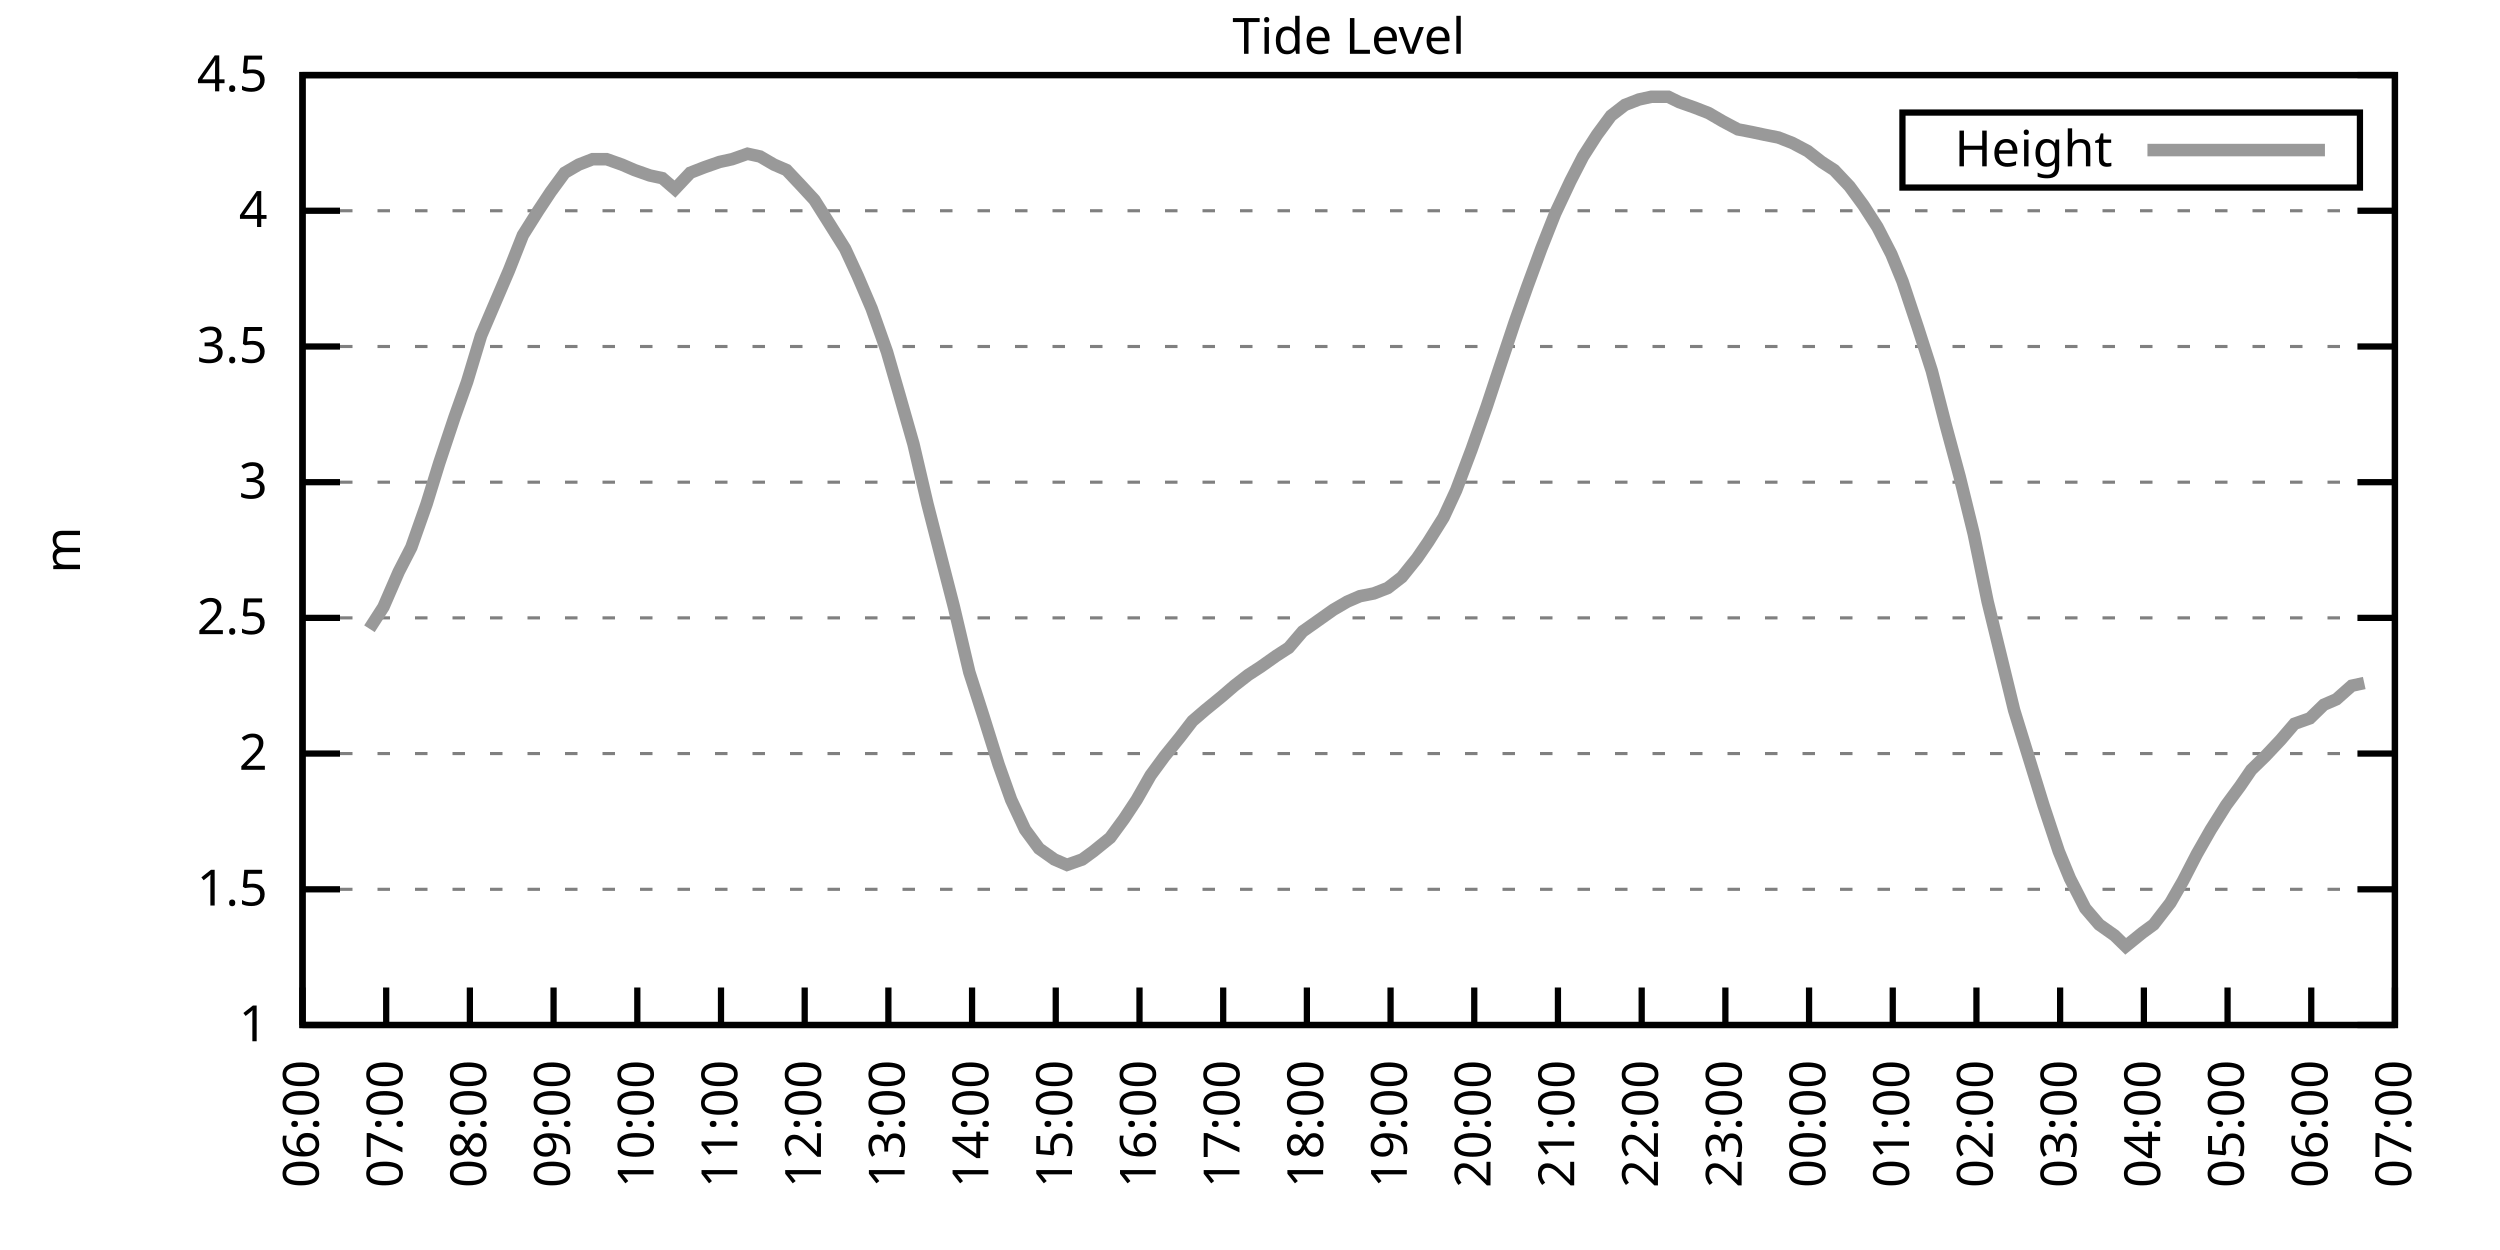
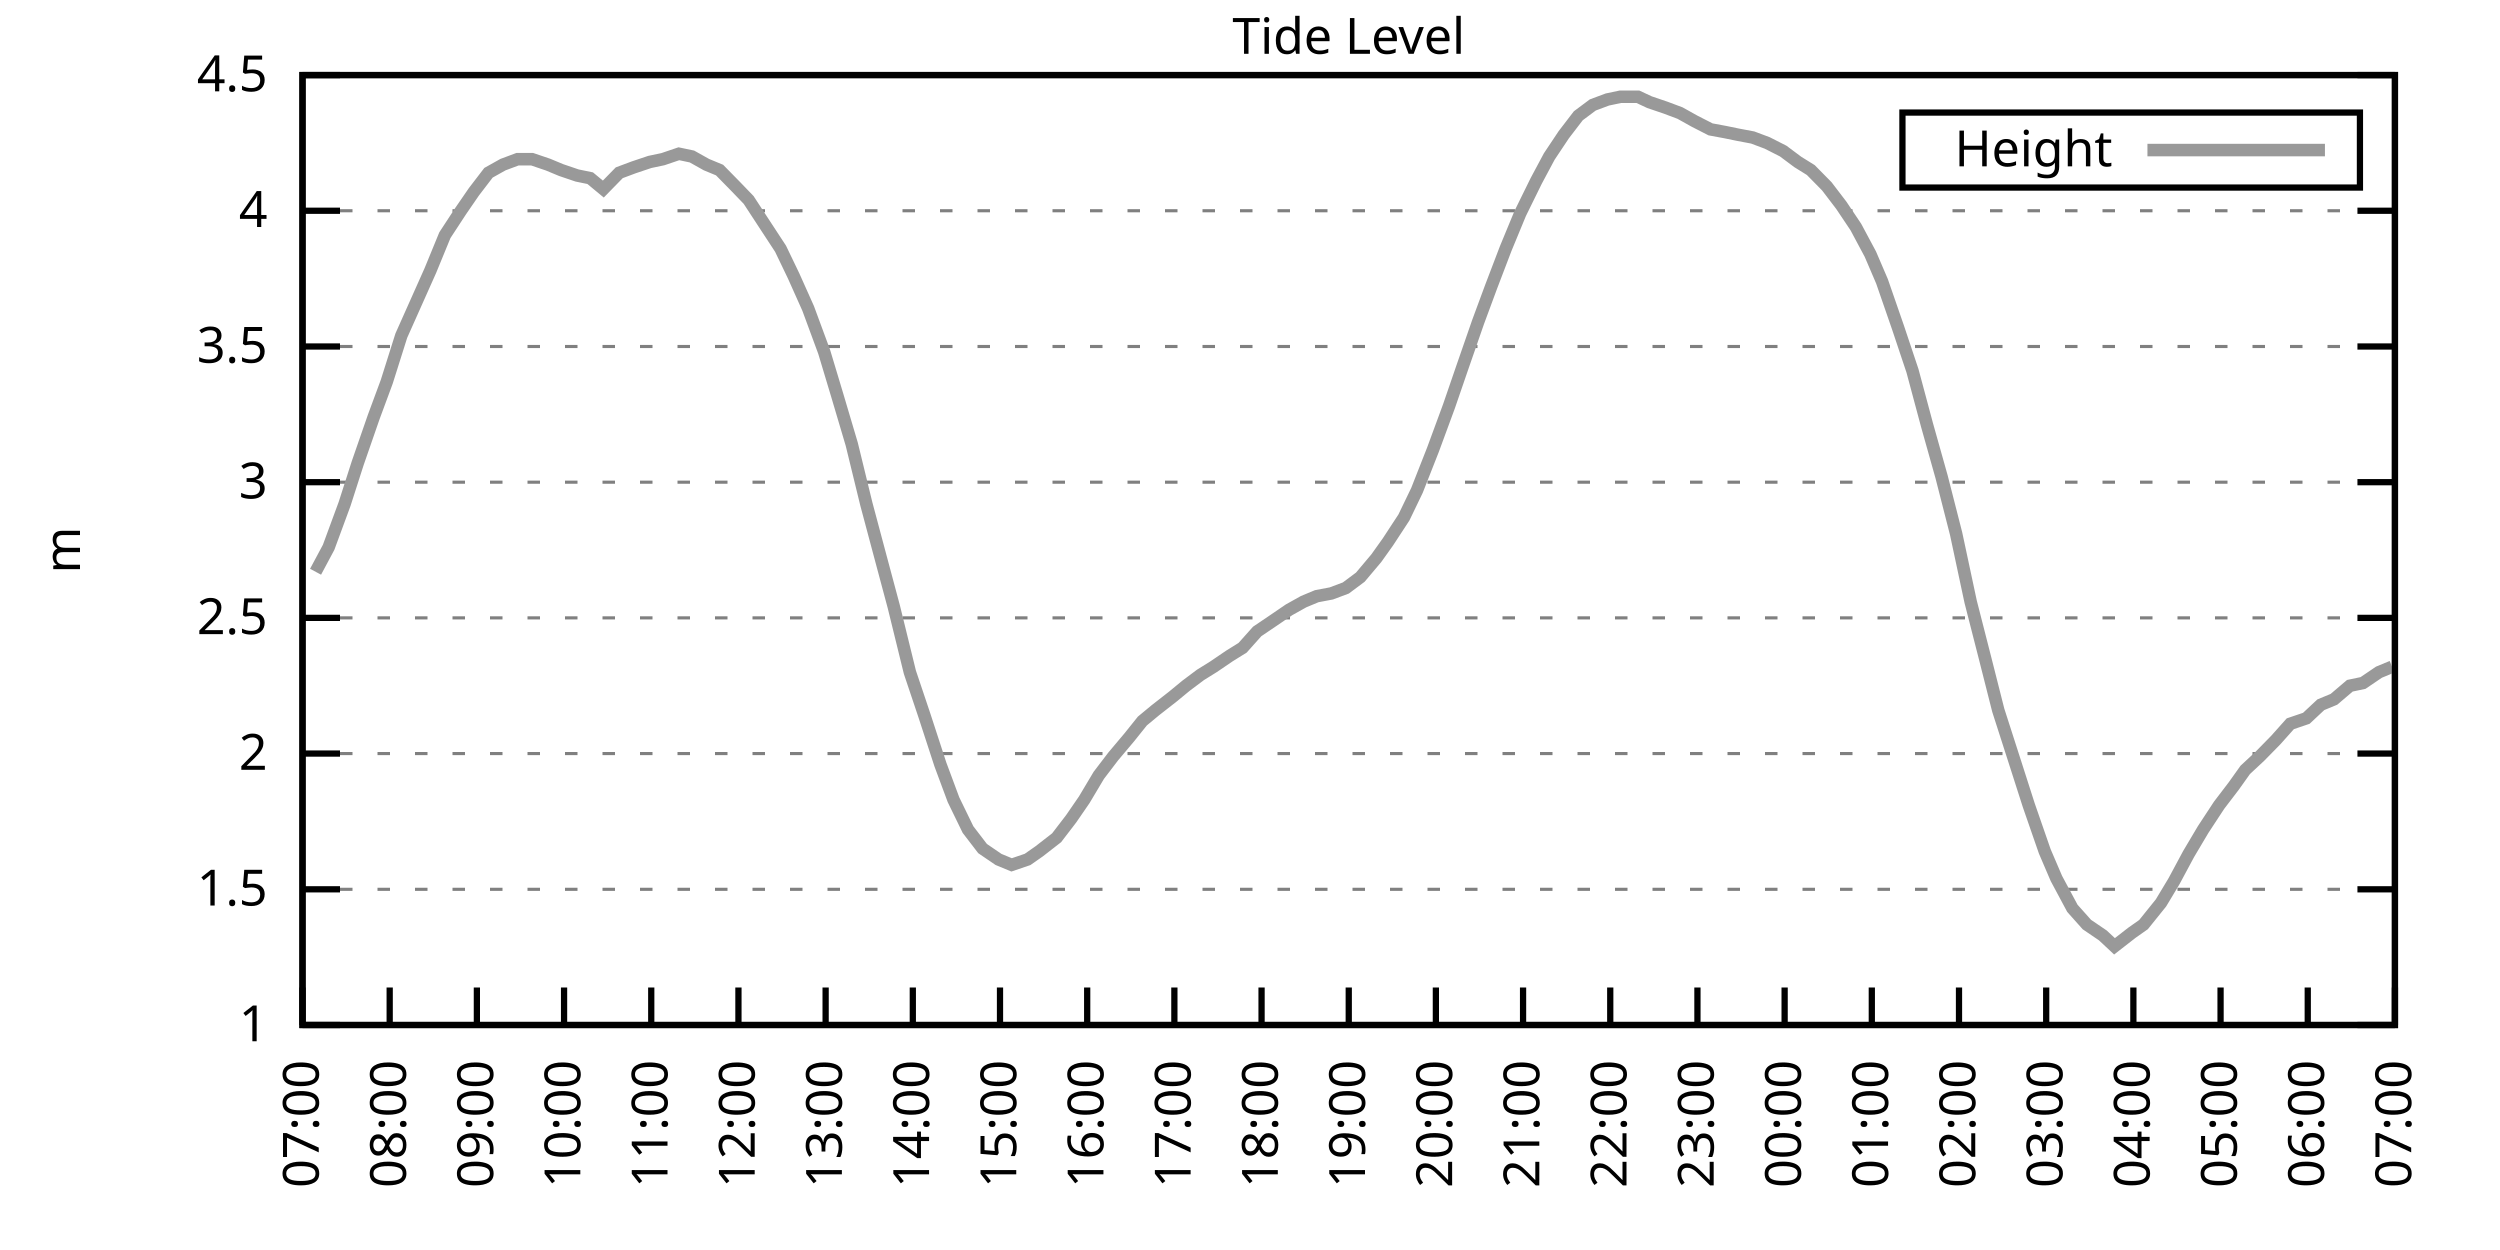
<svg xmlns="http://www.w3.org/2000/svg" xmlns:xlink="http://www.w3.org/1999/xlink" width="400" height="200" viewBox="0 0 400 200">
  <g id="gnuplot_canvas">
    <rect x="0" y="0" width="400" height="200" fill="none" />
    <defs>
      <circle id="gpDot" r="0.5" stroke-width="0.5" stroke="currentColor" />
      <path id="gpPt0" stroke-width="0.333" stroke="currentColor" d="M-1,0 h2 M0,-1 v2" />
      <path id="gpPt1" stroke-width="0.333" stroke="currentColor" d="M-1,-1 L1,1 M1,-1 L-1,1" />
      <path id="gpPt2" stroke-width="0.333" stroke="currentColor" d="M-1,0 L1,0 M0,-1 L0,1 M-1,-1 L1,1 M-1,1 L1,-1" />
      <rect id="gpPt3" stroke-width="0.333" stroke="currentColor" x="-1" y="-1" width="2" height="2" />
      <rect id="gpPt4" stroke-width="0.333" stroke="currentColor" fill="currentColor" x="-1" y="-1" width="2" height="2" />
      <circle id="gpPt5" stroke-width="0.333" stroke="currentColor" cx="0" cy="0" r="1" />
      <use xlink:href="#gpPt5" id="gpPt6" fill="currentColor" stroke="none" />
      <path id="gpPt7" stroke-width="0.333" stroke="currentColor" d="M0,-1.33 L-1.33,0.67 L1.33,0.67 z" />
      <use xlink:href="#gpPt7" id="gpPt8" fill="currentColor" stroke="none" />
      <use xlink:href="#gpPt7" id="gpPt9" stroke="currentColor" transform="rotate(180)" />
      <use xlink:href="#gpPt9" id="gpPt10" fill="currentColor" stroke="none" />
      <use xlink:href="#gpPt3" id="gpPt11" stroke="currentColor" transform="rotate(45)" />
      <use xlink:href="#gpPt11" id="gpPt12" fill="currentColor" stroke="none" />
      <path id="gpPt13" stroke-width="0.333" stroke="currentColor" d="M0,1.330 L1.265,0.411 L0.782,-1.067 L-0.782,-1.076 L-1.265,0.411 z" />
      <use xlink:href="#gpPt13" id="gpPt14" fill="currentColor" stroke="none" />
      <filter id="textbox" filterUnits="objectBoundingBox" x="0" y="0" height="1" width="1">
        <feFlood flood-color="white" flood-opacity="1" result="bgnd" />
        <feComposite in="SourceGraphic" in2="bgnd" operator="atop" />
      </filter>
      <filter id="greybox" filterUnits="objectBoundingBox" x="0" y="0" height="1" width="1">
        <feFlood flood-color="lightgrey" flood-opacity="1" result="grey" />
        <feComposite in="SourceGraphic" in2="grey" operator="atop" />
      </filter>
    </defs>
    <g fill="none" color="white" stroke="currentColor" stroke-width="1.00" stroke-linecap="butt" stroke-linejoin="miter">
</g>
    <g fill="none" color="black" stroke="currentColor" stroke-width="1.00" stroke-linecap="butt" stroke-linejoin="miter">
      <g stroke="none" shape-rendering="crispEdges">
        <polygon fill="rgb(255, 255, 255)" points="48.40,164.00 383.18,164.00 383.18,12.02 48.40,12.02 " />
      </g>
    </g>
    <g fill="none" color="black" stroke="currentColor" stroke-width="1.00" stroke-linecap="butt" stroke-linejoin="miter">
</g>
    <g fill="none" color="black" stroke="black" stroke-width="0.50" stroke-linecap="butt" stroke-linejoin="miter">
</g>
    <g fill="none" color="gray" stroke="currentColor" stroke-width="0.50" stroke-linecap="butt" stroke-linejoin="miter">
      <path stroke="gray" stroke-dasharray="2,4" class="gridline" d="M48.40,164.00 L383.19,164.00  " />
    </g>
    <g fill="none" color="gray" stroke="gray" stroke-width="1.00" stroke-linecap="butt" stroke-linejoin="miter">
</g>
    <g fill="none" color="black" stroke="currentColor" stroke-width="1.00" stroke-linecap="butt" stroke-linejoin="miter">
      <path stroke="black" d="M48.40,164.00 L54.40,164.00 M383.19,164.00 L377.19,164.00  " />
      <g transform="translate(42.80,166.60)" stroke="none" fill="black" font-family="Sans" font-size="8.00" text-anchor="end">
        <text>
          <tspan font-family="Sans"> 1</tspan>
        </text>
      </g>
    </g>
    <g fill="none" color="black" stroke="currentColor" stroke-width="1.00" stroke-linecap="butt" stroke-linejoin="miter">
</g>
    <g fill="none" color="black" stroke="black" stroke-width="0.50" stroke-linecap="butt" stroke-linejoin="miter">
</g>
    <g fill="none" color="gray" stroke="currentColor" stroke-width="0.50" stroke-linecap="butt" stroke-linejoin="miter">
      <path stroke="gray" stroke-dasharray="2,4" class="gridline" d="M48.40,142.29 L383.19,142.29  " />
    </g>
    <g fill="none" color="gray" stroke="gray" stroke-width="1.00" stroke-linecap="butt" stroke-linejoin="miter">
</g>
    <g fill="none" color="black" stroke="currentColor" stroke-width="1.00" stroke-linecap="butt" stroke-linejoin="miter">
      <path stroke="black" d="M48.40,142.29 L54.40,142.29 M383.19,142.29 L377.19,142.29  " />
      <g transform="translate(42.80,144.89)" stroke="none" fill="black" font-family="Sans" font-size="8.00" text-anchor="end">
        <text>
          <tspan font-family="Sans"> 1.5</tspan>
        </text>
      </g>
    </g>
    <g fill="none" color="black" stroke="currentColor" stroke-width="1.00" stroke-linecap="butt" stroke-linejoin="miter">
</g>
    <g fill="none" color="black" stroke="black" stroke-width="0.50" stroke-linecap="butt" stroke-linejoin="miter">
</g>
    <g fill="none" color="gray" stroke="currentColor" stroke-width="0.50" stroke-linecap="butt" stroke-linejoin="miter">
      <path stroke="gray" stroke-dasharray="2,4" class="gridline" d="M48.40,120.57 L383.19,120.57  " />
    </g>
    <g fill="none" color="gray" stroke="gray" stroke-width="1.00" stroke-linecap="butt" stroke-linejoin="miter">
</g>
    <g fill="none" color="black" stroke="currentColor" stroke-width="1.00" stroke-linecap="butt" stroke-linejoin="miter">
      <path stroke="black" d="M48.40,120.57 L54.40,120.57 M383.19,120.57 L377.19,120.57  " />
      <g transform="translate(42.80,123.17)" stroke="none" fill="black" font-family="Sans" font-size="8.00" text-anchor="end">
        <text>
          <tspan font-family="Sans"> 2</tspan>
        </text>
      </g>
    </g>
    <g fill="none" color="black" stroke="currentColor" stroke-width="1.00" stroke-linecap="butt" stroke-linejoin="miter">
</g>
    <g fill="none" color="black" stroke="black" stroke-width="0.50" stroke-linecap="butt" stroke-linejoin="miter">
</g>
    <g fill="none" color="gray" stroke="currentColor" stroke-width="0.50" stroke-linecap="butt" stroke-linejoin="miter">
      <path stroke="gray" stroke-dasharray="2,4" class="gridline" d="M48.40,98.86 L383.19,98.86  " />
    </g>
    <g fill="none" color="gray" stroke="gray" stroke-width="1.00" stroke-linecap="butt" stroke-linejoin="miter">
</g>
    <g fill="none" color="black" stroke="currentColor" stroke-width="1.00" stroke-linecap="butt" stroke-linejoin="miter">
      <path stroke="black" d="M48.40,98.86 L54.40,98.86 M383.19,98.86 L377.19,98.86  " />
      <g transform="translate(42.80,101.46)" stroke="none" fill="black" font-family="Sans" font-size="8.00" text-anchor="end">
        <text>
          <tspan font-family="Sans"> 2.5</tspan>
        </text>
      </g>
    </g>
    <g fill="none" color="black" stroke="currentColor" stroke-width="1.00" stroke-linecap="butt" stroke-linejoin="miter">
</g>
    <g fill="none" color="black" stroke="black" stroke-width="0.50" stroke-linecap="butt" stroke-linejoin="miter">
</g>
    <g fill="none" color="gray" stroke="currentColor" stroke-width="0.50" stroke-linecap="butt" stroke-linejoin="miter">
      <path stroke="gray" stroke-dasharray="2,4" class="gridline" d="M48.40,77.15 L383.19,77.15  " />
    </g>
    <g fill="none" color="gray" stroke="gray" stroke-width="1.00" stroke-linecap="butt" stroke-linejoin="miter">
</g>
    <g fill="none" color="black" stroke="currentColor" stroke-width="1.00" stroke-linecap="butt" stroke-linejoin="miter">
      <path stroke="black" d="M48.40,77.15 L54.40,77.15 M383.19,77.15 L377.19,77.15  " />
      <g transform="translate(42.80,79.75)" stroke="none" fill="black" font-family="Sans" font-size="8.00" text-anchor="end">
        <text>
          <tspan font-family="Sans"> 3</tspan>
        </text>
      </g>
    </g>
    <g fill="none" color="black" stroke="currentColor" stroke-width="1.00" stroke-linecap="butt" stroke-linejoin="miter">
</g>
    <g fill="none" color="black" stroke="black" stroke-width="0.50" stroke-linecap="butt" stroke-linejoin="miter">
</g>
    <g fill="none" color="gray" stroke="currentColor" stroke-width="0.50" stroke-linecap="butt" stroke-linejoin="miter">
      <path stroke="gray" stroke-dasharray="2,4" class="gridline" d="M48.40,55.44 L383.19,55.44  " />
    </g>
    <g fill="none" color="gray" stroke="gray" stroke-width="1.00" stroke-linecap="butt" stroke-linejoin="miter">
</g>
    <g fill="none" color="black" stroke="currentColor" stroke-width="1.00" stroke-linecap="butt" stroke-linejoin="miter">
      <path stroke="black" d="M48.40,55.44 L54.40,55.44 M383.19,55.44 L377.19,55.44  " />
      <g transform="translate(42.80,58.04)" stroke="none" fill="black" font-family="Sans" font-size="8.00" text-anchor="end">
        <text>
          <tspan font-family="Sans"> 3.5</tspan>
        </text>
      </g>
    </g>
    <g fill="none" color="black" stroke="currentColor" stroke-width="1.00" stroke-linecap="butt" stroke-linejoin="miter">
</g>
    <g fill="none" color="black" stroke="black" stroke-width="0.50" stroke-linecap="butt" stroke-linejoin="miter">
</g>
    <g fill="none" color="gray" stroke="currentColor" stroke-width="0.50" stroke-linecap="butt" stroke-linejoin="miter">
      <path stroke="gray" stroke-dasharray="2,4" class="gridline" d="M48.40,33.72 L383.19,33.72  " />
    </g>
    <g fill="none" color="gray" stroke="gray" stroke-width="1.00" stroke-linecap="butt" stroke-linejoin="miter">
</g>
    <g fill="none" color="black" stroke="currentColor" stroke-width="1.00" stroke-linecap="butt" stroke-linejoin="miter">
      <path stroke="black" d="M48.40,33.72 L54.40,33.72 M383.19,33.72 L377.19,33.72  " />
      <g transform="translate(42.80,36.32)" stroke="none" fill="black" font-family="Sans" font-size="8.00" text-anchor="end">
        <text>
          <tspan font-family="Sans"> 4</tspan>
        </text>
      </g>
    </g>
    <g fill="none" color="black" stroke="currentColor" stroke-width="1.00" stroke-linecap="butt" stroke-linejoin="miter">
</g>
    <g fill="none" color="black" stroke="black" stroke-width="0.50" stroke-linecap="butt" stroke-linejoin="miter">
</g>
    <g fill="none" color="gray" stroke="currentColor" stroke-width="0.50" stroke-linecap="butt" stroke-linejoin="miter">
      <path stroke="gray" stroke-dasharray="2,4" class="gridline" d="M48.40,12.01 L383.19,12.01  " />
    </g>
    <g fill="none" color="gray" stroke="gray" stroke-width="1.00" stroke-linecap="butt" stroke-linejoin="miter">
</g>
    <g fill="none" color="black" stroke="currentColor" stroke-width="1.00" stroke-linecap="butt" stroke-linejoin="miter">
      <path stroke="black" d="M48.40,12.01 L54.40,12.01 M383.19,12.01 L377.19,12.01  " />
      <g transform="translate(42.80,14.61)" stroke="none" fill="black" font-family="Sans" font-size="8.00" text-anchor="end">
        <text>
          <tspan font-family="Sans"> 4.5</tspan>
        </text>
      </g>
    </g>
    <g fill="none" color="black" stroke="currentColor" stroke-width="1.00" stroke-linecap="butt" stroke-linejoin="miter">
      <path stroke="black" d="M48.40,164.00 L48.40,158.00  " />
      <g transform="translate(51.00,169.60) rotate(270.00)" stroke="none" fill="black" font-family="Sans" font-size="8.00" text-anchor="end">
        <text>
-           <tspan font-family="Sans">06:00</tspan>
-         </text>
-       </g>
-     </g>
-     <g fill="none" color="black" stroke="currentColor" stroke-width="1.00" stroke-linecap="butt" stroke-linejoin="miter">
-       <path stroke="black" d="M61.79,164.00 L61.79,158.00  " />
-       <g transform="translate(64.39,169.60) rotate(270.00)" stroke="none" fill="black" font-family="Sans" font-size="8.00" text-anchor="end">
-         <text>
          <tspan font-family="Sans">07:00</tspan>
        </text>
      </g>
    </g>
    <g fill="none" color="black" stroke="currentColor" stroke-width="1.00" stroke-linecap="butt" stroke-linejoin="miter">
-       <path stroke="black" d="M75.18,164.00 L75.18,158.00  " />
-       <g transform="translate(77.78,169.60) rotate(270.00)" stroke="none" fill="black" font-family="Sans" font-size="8.00" text-anchor="end">
+       <path stroke="black" d="M62.35,164.00 L62.35,158.00  " />
+       <g transform="translate(64.95,169.60) rotate(270.00)" stroke="none" fill="black" font-family="Sans" font-size="8.00" text-anchor="end">
        <text>
          <tspan font-family="Sans">08:00</tspan>
        </text>
      </g>
    </g>
    <g fill="none" color="black" stroke="currentColor" stroke-width="1.00" stroke-linecap="butt" stroke-linejoin="miter">
-       <path stroke="black" d="M88.57,164.00 L88.57,158.00  " />
-       <g transform="translate(91.17,169.60) rotate(270.00)" stroke="none" fill="black" font-family="Sans" font-size="8.00" text-anchor="end">
+       <path stroke="black" d="M76.30,164.00 L76.30,158.00  " />
+       <g transform="translate(78.90,169.60) rotate(270.00)" stroke="none" fill="black" font-family="Sans" font-size="8.00" text-anchor="end">
        <text>
          <tspan font-family="Sans">09:00</tspan>
        </text>
      </g>
    </g>
    <g fill="none" color="black" stroke="currentColor" stroke-width="1.00" stroke-linecap="butt" stroke-linejoin="miter">
-       <path stroke="black" d="M101.97,164.00 L101.97,158.00  " />
-       <g transform="translate(104.57,169.60) rotate(270.00)" stroke="none" fill="black" font-family="Sans" font-size="8.00" text-anchor="end">
+       <path stroke="black" d="M90.25,164.00 L90.25,158.00  " />
+       <g transform="translate(92.85,169.60) rotate(270.00)" stroke="none" fill="black" font-family="Sans" font-size="8.00" text-anchor="end">
        <text>
          <tspan font-family="Sans">10:00</tspan>
        </text>
      </g>
    </g>
    <g fill="none" color="black" stroke="currentColor" stroke-width="1.00" stroke-linecap="butt" stroke-linejoin="miter">
-       <path stroke="black" d="M115.36,164.00 L115.36,158.00  " />
-       <g transform="translate(117.96,169.60) rotate(270.00)" stroke="none" fill="black" font-family="Sans" font-size="8.00" text-anchor="end">
+       <path stroke="black" d="M104.20,164.00 L104.20,158.00  " />
+       <g transform="translate(106.80,169.60) rotate(270.00)" stroke="none" fill="black" font-family="Sans" font-size="8.00" text-anchor="end">
        <text>
          <tspan font-family="Sans">11:00</tspan>
        </text>
      </g>
    </g>
    <g fill="none" color="black" stroke="currentColor" stroke-width="1.00" stroke-linecap="butt" stroke-linejoin="miter">
-       <path stroke="black" d="M128.75,164.00 L128.75,158.00  " />
-       <g transform="translate(131.35,169.60) rotate(270.00)" stroke="none" fill="black" font-family="Sans" font-size="8.00" text-anchor="end">
+       <path stroke="black" d="M118.15,164.00 L118.15,158.00  " />
+       <g transform="translate(120.75,169.60) rotate(270.00)" stroke="none" fill="black" font-family="Sans" font-size="8.00" text-anchor="end">
        <text>
          <tspan font-family="Sans">12:00</tspan>
        </text>
      </g>
    </g>
    <g fill="none" color="black" stroke="currentColor" stroke-width="1.00" stroke-linecap="butt" stroke-linejoin="miter">
-       <path stroke="black" d="M142.14,164.00 L142.14,158.00  " />
-       <g transform="translate(144.74,169.60) rotate(270.00)" stroke="none" fill="black" font-family="Sans" font-size="8.00" text-anchor="end">
+       <path stroke="black" d="M132.10,164.00 L132.10,158.00  " />
+       <g transform="translate(134.70,169.60) rotate(270.00)" stroke="none" fill="black" font-family="Sans" font-size="8.00" text-anchor="end">
        <text>
          <tspan font-family="Sans">13:00</tspan>
        </text>
      </g>
    </g>
    <g fill="none" color="black" stroke="currentColor" stroke-width="1.00" stroke-linecap="butt" stroke-linejoin="miter">
-       <path stroke="black" d="M155.53,164.00 L155.53,158.00  " />
-       <g transform="translate(158.13,169.60) rotate(270.00)" stroke="none" fill="black" font-family="Sans" font-size="8.00" text-anchor="end">
+       <path stroke="black" d="M146.05,164.00 L146.05,158.00  " />
+       <g transform="translate(148.65,169.60) rotate(270.00)" stroke="none" fill="black" font-family="Sans" font-size="8.00" text-anchor="end">
        <text>
          <tspan font-family="Sans">14:00</tspan>
        </text>
      </g>
    </g>
    <g fill="none" color="black" stroke="currentColor" stroke-width="1.00" stroke-linecap="butt" stroke-linejoin="miter">
-       <path stroke="black" d="M168.92,164.00 L168.92,158.00  " />
-       <g transform="translate(171.52,169.60) rotate(270.00)" stroke="none" fill="black" font-family="Sans" font-size="8.00" text-anchor="end">
+       <path stroke="black" d="M160.00,164.00 L160.00,158.00  " />
+       <g transform="translate(162.60,169.60) rotate(270.00)" stroke="none" fill="black" font-family="Sans" font-size="8.00" text-anchor="end">
        <text>
          <tspan font-family="Sans">15:00</tspan>
        </text>
      </g>
    </g>
    <g fill="none" color="black" stroke="currentColor" stroke-width="1.00" stroke-linecap="butt" stroke-linejoin="miter">
-       <path stroke="black" d="M182.32,164.00 L182.32,158.00  " />
-       <g transform="translate(184.92,169.60) rotate(270.00)" stroke="none" fill="black" font-family="Sans" font-size="8.00" text-anchor="end">
+       <path stroke="black" d="M173.95,164.00 L173.95,158.00  " />
+       <g transform="translate(176.55,169.60) rotate(270.00)" stroke="none" fill="black" font-family="Sans" font-size="8.00" text-anchor="end">
        <text>
          <tspan font-family="Sans">16:00</tspan>
        </text>
      </g>
    </g>
    <g fill="none" color="black" stroke="currentColor" stroke-width="1.00" stroke-linecap="butt" stroke-linejoin="miter">
-       <path stroke="black" d="M195.71,164.00 L195.71,158.00  " />
-       <g transform="translate(198.31,169.60) rotate(270.00)" stroke="none" fill="black" font-family="Sans" font-size="8.00" text-anchor="end">
+       <path stroke="black" d="M187.90,164.00 L187.90,158.00  " />
+       <g transform="translate(190.50,169.60) rotate(270.00)" stroke="none" fill="black" font-family="Sans" font-size="8.00" text-anchor="end">
        <text>
          <tspan font-family="Sans">17:00</tspan>
        </text>
      </g>
    </g>
    <g fill="none" color="black" stroke="currentColor" stroke-width="1.00" stroke-linecap="butt" stroke-linejoin="miter">
-       <path stroke="black" d="M209.10,164.00 L209.10,158.00  " />
-       <g transform="translate(211.70,169.60) rotate(270.00)" stroke="none" fill="black" font-family="Sans" font-size="8.00" text-anchor="end">
+       <path stroke="black" d="M201.85,164.00 L201.85,158.00  " />
+       <g transform="translate(204.45,169.60) rotate(270.00)" stroke="none" fill="black" font-family="Sans" font-size="8.00" text-anchor="end">
        <text>
          <tspan font-family="Sans">18:00</tspan>
        </text>
      </g>
    </g>
    <g fill="none" color="black" stroke="currentColor" stroke-width="1.00" stroke-linecap="butt" stroke-linejoin="miter">
-       <path stroke="black" d="M222.49,164.00 L222.49,158.00  " />
-       <g transform="translate(225.09,169.60) rotate(270.00)" stroke="none" fill="black" font-family="Sans" font-size="8.00" text-anchor="end">
+       <path stroke="black" d="M215.80,164.00 L215.80,158.00  " />
+       <g transform="translate(218.40,169.60) rotate(270.00)" stroke="none" fill="black" font-family="Sans" font-size="8.00" text-anchor="end">
        <text>
          <tspan font-family="Sans">19:00</tspan>
        </text>
      </g>
    </g>
    <g fill="none" color="black" stroke="currentColor" stroke-width="1.00" stroke-linecap="butt" stroke-linejoin="miter">
-       <path stroke="black" d="M235.88,164.00 L235.88,158.00  " />
-       <g transform="translate(238.48,169.60) rotate(270.00)" stroke="none" fill="black" font-family="Sans" font-size="8.00" text-anchor="end">
+       <path stroke="black" d="M229.74,164.00 L229.74,158.00  " />
+       <g transform="translate(232.34,169.60) rotate(270.00)" stroke="none" fill="black" font-family="Sans" font-size="8.00" text-anchor="end">
        <text>
          <tspan font-family="Sans">20:00</tspan>
        </text>
      </g>
    </g>
    <g fill="none" color="black" stroke="currentColor" stroke-width="1.00" stroke-linecap="butt" stroke-linejoin="miter">
-       <path stroke="black" d="M249.27,164.00 L249.27,158.00  " />
-       <g transform="translate(251.87,169.60) rotate(270.00)" stroke="none" fill="black" font-family="Sans" font-size="8.00" text-anchor="end">
+       <path stroke="black" d="M243.69,164.00 L243.69,158.00  " />
+       <g transform="translate(246.29,169.60) rotate(270.00)" stroke="none" fill="black" font-family="Sans" font-size="8.00" text-anchor="end">
        <text>
          <tspan font-family="Sans">21:00</tspan>
        </text>
      </g>
    </g>
    <g fill="none" color="black" stroke="currentColor" stroke-width="1.00" stroke-linecap="butt" stroke-linejoin="miter">
-       <path stroke="black" d="M262.67,164.00 L262.67,158.00  " />
-       <g transform="translate(265.27,169.60) rotate(270.00)" stroke="none" fill="black" font-family="Sans" font-size="8.00" text-anchor="end">
+       <path stroke="black" d="M257.64,164.00 L257.64,158.00  " />
+       <g transform="translate(260.24,169.60) rotate(270.00)" stroke="none" fill="black" font-family="Sans" font-size="8.00" text-anchor="end">
        <text>
          <tspan font-family="Sans">22:00</tspan>
        </text>
      </g>
    </g>
    <g fill="none" color="black" stroke="currentColor" stroke-width="1.00" stroke-linecap="butt" stroke-linejoin="miter">
-       <path stroke="black" d="M276.06,164.00 L276.06,158.00  " />
-       <g transform="translate(278.66,169.60) rotate(270.00)" stroke="none" fill="black" font-family="Sans" font-size="8.00" text-anchor="end">
+       <path stroke="black" d="M271.59,164.00 L271.59,158.00  " />
+       <g transform="translate(274.19,169.60) rotate(270.00)" stroke="none" fill="black" font-family="Sans" font-size="8.00" text-anchor="end">
        <text>
          <tspan font-family="Sans">23:00</tspan>
        </text>
      </g>
    </g>
    <g fill="none" color="black" stroke="currentColor" stroke-width="1.00" stroke-linecap="butt" stroke-linejoin="miter">
-       <path stroke="black" d="M289.45,164.00 L289.45,158.00  " />
-       <g transform="translate(292.05,169.60) rotate(270.00)" stroke="none" fill="black" font-family="Sans" font-size="8.00" text-anchor="end">
+       <path stroke="black" d="M285.54,164.00 L285.54,158.00  " />
+       <g transform="translate(288.14,169.60) rotate(270.00)" stroke="none" fill="black" font-family="Sans" font-size="8.00" text-anchor="end">
        <text>
          <tspan font-family="Sans">00:00</tspan>
        </text>
      </g>
    </g>
    <g fill="none" color="black" stroke="currentColor" stroke-width="1.00" stroke-linecap="butt" stroke-linejoin="miter">
-       <path stroke="black" d="M302.84,164.00 L302.84,158.00  " />
-       <g transform="translate(305.44,169.60) rotate(270.00)" stroke="none" fill="black" font-family="Sans" font-size="8.00" text-anchor="end">
+       <path stroke="black" d="M299.49,164.00 L299.49,158.00  " />
+       <g transform="translate(302.09,169.60) rotate(270.00)" stroke="none" fill="black" font-family="Sans" font-size="8.00" text-anchor="end">
        <text>
          <tspan font-family="Sans">01:00</tspan>
        </text>
      </g>
    </g>
    <g fill="none" color="black" stroke="currentColor" stroke-width="1.00" stroke-linecap="butt" stroke-linejoin="miter">
-       <path stroke="black" d="M316.23,164.00 L316.23,158.00  " />
-       <g transform="translate(318.83,169.60) rotate(270.00)" stroke="none" fill="black" font-family="Sans" font-size="8.00" text-anchor="end">
+       <path stroke="black" d="M313.44,164.00 L313.44,158.00  " />
+       <g transform="translate(316.04,169.60) rotate(270.00)" stroke="none" fill="black" font-family="Sans" font-size="8.00" text-anchor="end">
        <text>
          <tspan font-family="Sans">02:00</tspan>
        </text>
      </g>
    </g>
    <g fill="none" color="black" stroke="currentColor" stroke-width="1.00" stroke-linecap="butt" stroke-linejoin="miter">
-       <path stroke="black" d="M329.62,164.00 L329.62,158.00  " />
-       <g transform="translate(332.22,169.60) rotate(270.00)" stroke="none" fill="black" font-family="Sans" font-size="8.00" text-anchor="end">
+       <path stroke="black" d="M327.39,164.00 L327.39,158.00  " />
+       <g transform="translate(329.99,169.60) rotate(270.00)" stroke="none" fill="black" font-family="Sans" font-size="8.00" text-anchor="end">
        <text>
          <tspan font-family="Sans">03:00</tspan>
        </text>
      </g>
    </g>
    <g fill="none" color="black" stroke="currentColor" stroke-width="1.00" stroke-linecap="butt" stroke-linejoin="miter">
-       <path stroke="black" d="M343.02,164.00 L343.02,158.00  " />
-       <g transform="translate(345.62,169.60) rotate(270.00)" stroke="none" fill="black" font-family="Sans" font-size="8.00" text-anchor="end">
+       <path stroke="black" d="M341.34,164.00 L341.34,158.00  " />
+       <g transform="translate(343.94,169.60) rotate(270.00)" stroke="none" fill="black" font-family="Sans" font-size="8.00" text-anchor="end">
        <text>
          <tspan font-family="Sans">04:00</tspan>
        </text>
      </g>
    </g>
    <g fill="none" color="black" stroke="currentColor" stroke-width="1.00" stroke-linecap="butt" stroke-linejoin="miter">
-       <path stroke="black" d="M356.41,164.00 L356.41,158.00  " />
-       <g transform="translate(359.01,169.60) rotate(270.00)" stroke="none" fill="black" font-family="Sans" font-size="8.00" text-anchor="end">
+       <path stroke="black" d="M355.29,164.00 L355.29,158.00  " />
+       <g transform="translate(357.89,169.60) rotate(270.00)" stroke="none" fill="black" font-family="Sans" font-size="8.00" text-anchor="end">
        <text>
          <tspan font-family="Sans">05:00</tspan>
        </text>
      </g>
    </g>
    <g fill="none" color="black" stroke="currentColor" stroke-width="1.00" stroke-linecap="butt" stroke-linejoin="miter">
-       <path stroke="black" d="M369.80,164.00 L369.80,158.00  " />
-       <g transform="translate(372.40,169.60) rotate(270.00)" stroke="none" fill="black" font-family="Sans" font-size="8.00" text-anchor="end">
+       <path stroke="black" d="M369.24,164.00 L369.24,158.00  " />
+       <g transform="translate(371.84,169.60) rotate(270.00)" stroke="none" fill="black" font-family="Sans" font-size="8.00" text-anchor="end">
        <text>
          <tspan font-family="Sans">06:00</tspan>
        </text>
      </g>
    </g>
    <g fill="none" color="black" stroke="currentColor" stroke-width="1.00" stroke-linecap="butt" stroke-linejoin="miter">
      <path stroke="black" d="M383.19,164.00 L383.19,158.00  " />
      <g transform="translate(385.79,169.60) rotate(270.00)" stroke="none" fill="black" font-family="Sans" font-size="8.00" text-anchor="end">
        <text>
          <tspan font-family="Sans">07:00</tspan>
        </text>
      </g>
    </g>
    <g fill="none" color="black" stroke="currentColor" stroke-width="1.00" stroke-linecap="butt" stroke-linejoin="miter">
</g>
    <g fill="none" color="black" stroke="currentColor" stroke-width="1.00" stroke-linecap="butt" stroke-linejoin="miter">
      <path stroke="black" d="M48.40,12.01 L48.40,164.00 L383.19,164.00 L383.19,12.01 L48.40,12.01 Z  " />
    </g>
    <g fill="none" color="black" stroke="currentColor" stroke-width="1.00" stroke-linecap="butt" stroke-linejoin="miter">
</g>
    <g fill="none" color="black" stroke="currentColor" stroke-width="1.00" stroke-linecap="butt" stroke-linejoin="miter">
      <path stroke="black" d="M304.39,30.01 L304.39,18.01 L377.59,18.01 L377.59,30.01 L304.39,30.01 Z  " />
    </g>
    <g id="Tide_level_plot_1">
      <g fill="none" color="white" stroke="black" stroke-width="2.00" stroke-linecap="butt" stroke-linejoin="miter">
</g>
      <g fill="none" color="black" stroke="currentColor" stroke-width="2.00" stroke-linecap="butt" stroke-linejoin="miter">
        <g transform="translate(337.99,26.61)" stroke="none" fill="black" font-family="Sans" font-size="8.00" text-anchor="end">
          <text>
            <tspan font-family="Sans">Height</tspan>
          </text>
        </g>
      </g>
      <g fill="none" color="black" stroke="currentColor" stroke-width="2.00" stroke-linecap="butt" stroke-linejoin="miter">
-         <path stroke="rgb(153, 153, 153)" d="M343.59,24.01 L371.99,24.01 M59.11,100.60 L61.35,97.12 L63.80,91.48 L65.81,87.57 L68.26,80.62 L70.27,74.11   L72.73,66.73 L74.74,61.08 L76.97,53.70 L81.43,43.28 L83.66,37.63 L86.12,33.72 L88.13,30.68 L90.36,27.64   L92.59,26.34 L94.82,25.47 L97.06,25.47 L99.51,26.34 L101.52,27.21 L103.98,28.08 L105.98,28.51 L107.99,30.25   L110.45,27.64 L112.68,26.77 L115.13,25.91 L117.14,25.47 L119.60,24.60 L121.61,25.04 L123.84,26.34 L125.85,27.21   L128.30,29.81 L130.31,31.99 L132.77,35.89 L135.22,39.80 L137.23,44.15 L139.46,49.36 L141.92,56.30 L143.93,63.25   L146.16,71.07 L148.39,80.62 L150.62,89.31 L152.63,97.12 L155.09,107.55 L157.32,114.49 L159.77,122.31 L161.78,127.96   L164.01,132.73 L166.25,135.77 L168.70,137.51 L170.71,138.38 L173.17,137.51 L174.95,136.21 L177.63,134.04 L179.86,131.00   L181.87,127.96 L184.10,124.05 L186.33,121.01 L188.79,117.97 L190.80,115.36 L192.81,113.63 L195.48,111.45 L197.49,109.72   L199.73,107.98 L201.73,106.68 L204.19,104.94 L206.20,103.64 L208.43,101.03 L210.88,99.30 L213.34,97.56 L215.57,96.26   L217.58,95.39 L219.81,94.95 L222.04,94.08 L224.28,92.35 L226.73,89.31 L228.52,86.70 L230.97,82.79 L232.98,78.45   L235.44,71.94 L237.89,64.99 L239.90,58.91 L242.36,51.53 L244.36,45.88 L246.60,39.80 L248.83,34.16 L251.28,28.95   L253.29,25.04 L255.52,21.56 L257.76,18.52 L259.99,16.79 L262.22,15.92 L264.23,15.48 L266.91,15.48 L268.69,16.35   L271.15,17.22 L273.38,18.09 L275.61,19.39 L278.07,20.70 L280.30,21.13 L282.31,21.56 L284.54,22.00 L286.77,22.87   L289.23,24.17 L291.46,25.91 L293.47,27.21 L295.92,29.81 L298.15,32.85 L300.39,36.33 L302.62,40.67 L304.40,45.01   L306.86,52.40 L309.09,59.34 L311.32,68.03 L313.55,76.28 L315.79,85.40 L318.02,96.26 L320.25,105.38 L322.26,113.63   L324.94,122.31 L326.95,128.83 L329.40,136.21 L331.19,140.55 L333.64,145.33 L335.87,147.93 L338.33,149.67 L340.11,151.41   L342.79,149.24 L344.58,147.93 L347.26,144.46 L349.26,140.98 L351.50,136.64 L353.73,132.73 L356.18,128.83 L358.42,125.79   L360.20,123.18 L362.43,121.01 L364.89,118.40 L367.12,115.80 L369.58,114.93 L371.81,112.76 L373.82,111.89 L376.27,109.72   L378.28,109.28  " />
+         <path stroke="rgb(153, 153, 153)" d="M343.59,24.01 L371.99,24.01 M50.49,91.48 L52.58,87.57 L55.14,80.62 L57.23,74.11 L59.79,66.73 L61.88,61.08   L64.21,53.70 L68.86,43.28 L71.18,37.63 L73.74,33.72 L75.83,30.68 L78.16,27.64 L80.48,26.34 L82.81,25.47   L85.13,25.47 L87.69,26.34 L89.78,27.21 L92.34,28.08 L94.43,28.51 L96.53,30.25 L99.08,27.64 L101.41,26.77   L103.97,25.91 L106.06,25.47 L108.62,24.60 L110.71,25.04 L113.03,26.34 L115.13,27.21 L117.68,29.81 L119.78,31.99   L122.33,35.89 L124.89,39.80 L126.98,44.15 L129.31,49.36 L131.87,56.30 L133.96,63.25 L136.28,71.07 L138.61,80.62   L140.93,89.31 L143.02,97.12 L145.58,107.55 L147.91,114.49 L150.46,122.31 L152.56,127.96 L154.88,132.73 L157.21,135.77   L159.76,137.51 L161.86,138.38 L164.41,137.51 L166.27,136.21 L169.06,134.04 L171.39,131.00 L173.48,127.96 L175.81,124.05   L178.13,121.01 L180.69,117.97 L182.78,115.36 L184.87,113.63 L187.66,111.45 L189.76,109.72 L192.08,107.98 L194.17,106.68   L196.73,104.94 L198.82,103.64 L201.15,101.03 L203.71,99.30 L206.26,97.56 L208.59,96.26 L210.68,95.39 L213.01,94.95   L215.33,94.08 L217.65,92.35 L220.21,89.31 L222.07,86.70 L224.63,82.79 L226.72,78.45 L229.28,71.94 L231.84,64.99   L233.93,58.91 L236.49,51.53 L238.58,45.88 L240.90,39.80 L243.23,34.16 L245.79,28.95 L247.88,25.04 L250.20,21.56   L252.53,18.52 L254.85,16.79 L257.18,15.92 L259.27,15.48 L262.06,15.48 L263.92,16.35 L266.48,17.22 L268.80,18.09   L271.13,19.39 L273.69,20.70 L276.01,21.13 L278.10,21.56 L280.43,22.00 L282.75,22.87 L285.31,24.17 L287.64,25.91   L289.73,27.21 L292.29,29.81 L294.61,32.85 L296.94,36.33 L299.26,40.67 L301.12,45.01 L303.68,52.40 L306.00,59.34   L308.33,68.03 L310.65,76.28 L312.98,85.40 L315.30,96.26 L317.63,105.38 L319.72,113.63 L322.51,122.31 L324.60,128.83   L327.16,136.21 L329.02,140.55 L331.58,145.33 L333.90,147.93 L336.46,149.67 L338.32,151.41 L341.11,149.24 L342.97,147.93   L345.76,144.46 L347.85,140.98 L350.18,136.64 L352.50,132.73 L355.06,128.83 L357.38,125.79 L359.24,123.18 L361.57,121.01   L364.13,118.40 L366.45,115.80 L369.01,114.93 L371.33,112.76 L373.43,111.89 L375.98,109.72 L378.08,109.28 L380.63,107.55   L382.73,106.68  " />
      </g>
    </g>
    <g fill="none" color="black" stroke="currentColor" stroke-width="2.00" stroke-linecap="butt" stroke-linejoin="miter">
</g>
    <g fill="none" color="black" stroke="black" stroke-width="1.00" stroke-linecap="butt" stroke-linejoin="miter">
</g>
    <g fill="none" color="black" stroke="currentColor" stroke-width="1.00" stroke-linecap="butt" stroke-linejoin="miter">
      <path stroke="black" d="M48.40,12.01 L48.40,164.00 L383.19,164.00 L383.19,12.01 L48.40,12.01 Z  " />
      <g transform="translate(12.80,88.01) rotate(270.00)" stroke="none" fill="black" font-family="Sans" font-size="8.00" text-anchor="middle">
        <text>
          <tspan font-family="Sans">m</tspan>
        </text>
      </g>
    </g>
    <g fill="none" color="black" stroke="currentColor" stroke-width="1.00" stroke-linecap="butt" stroke-linejoin="miter">
</g>
    <g fill="none" color="black" stroke="currentColor" stroke-width="1.00" stroke-linecap="butt" stroke-linejoin="miter">
      <g transform="translate(215.79,8.61)" stroke="none" fill="black" font-family="Sans" font-size="8.00" text-anchor="middle">
        <text>
          <tspan font-family="Sans">Tide Level</tspan>
        </text>
      </g>
    </g>
    <g fill="none" color="black" stroke="currentColor" stroke-width="1.00" stroke-linecap="butt" stroke-linejoin="miter">
</g>
  </g>
</svg>
